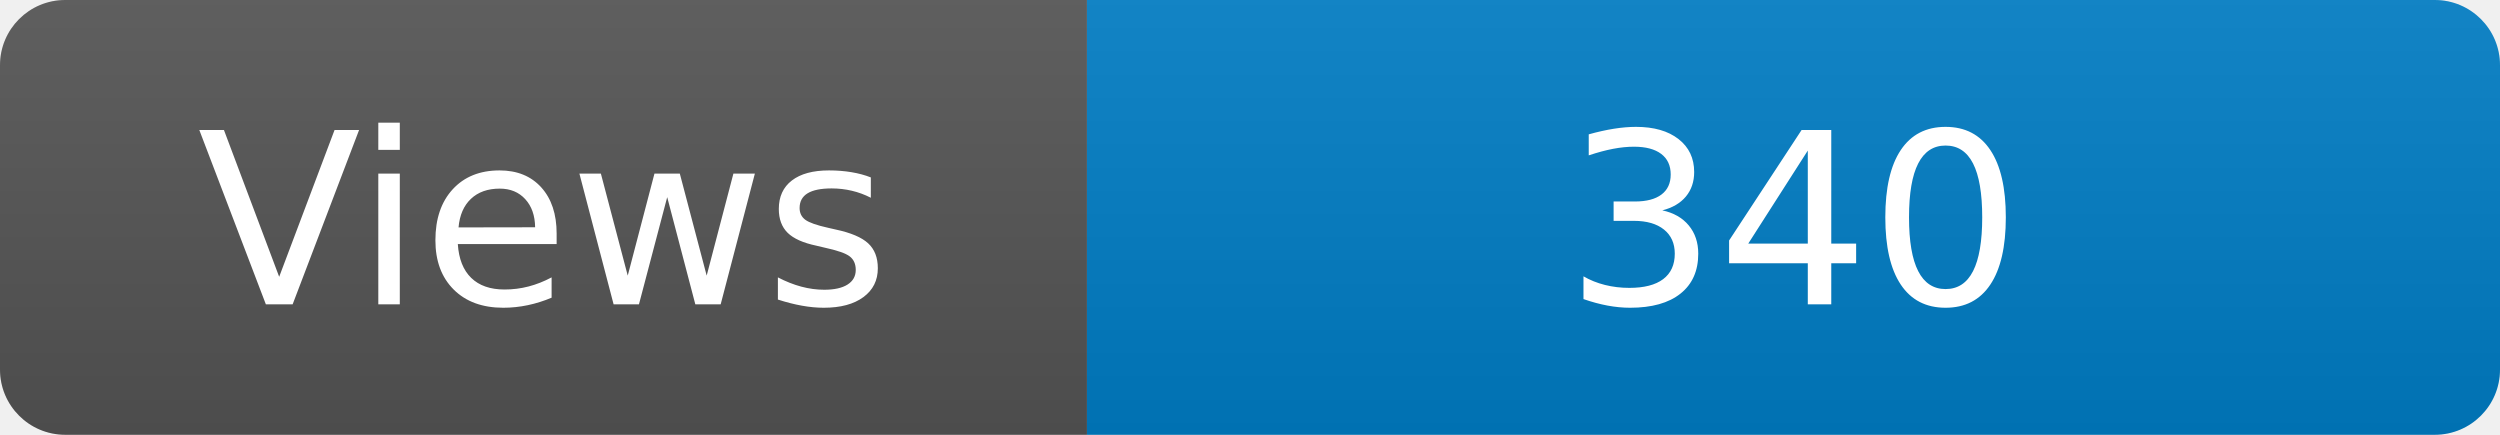
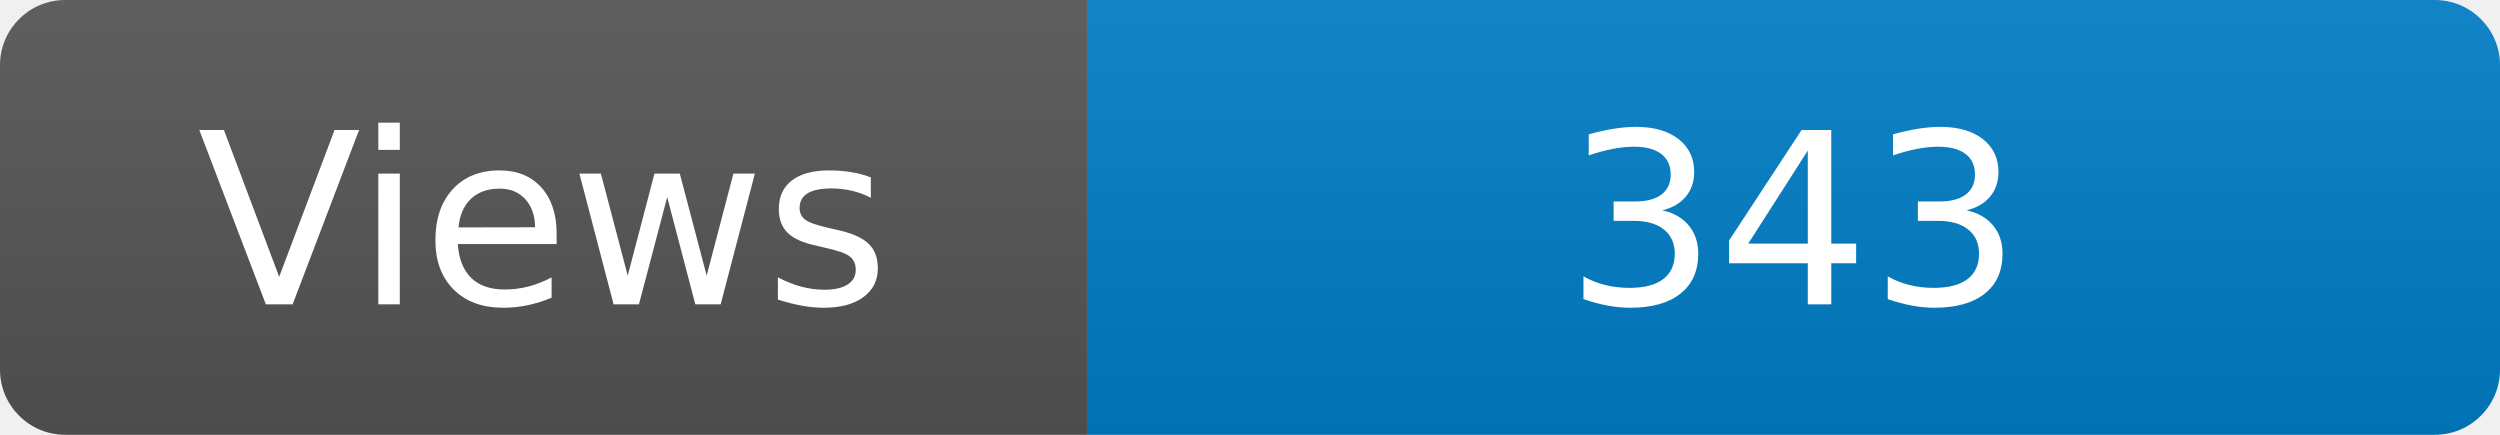
<svg xmlns="http://www.w3.org/2000/svg" width="115" height="20" role="img" aria-label="Maintained?: yes">
  <linearGradient id="s" x2="0" y2="100%">
    <stop offset="0" stop-color="#bbb" stop-opacity=".1" />
    <stop offset="1" stop-opacity=".1" />
  </linearGradient>
  <clipPath id="r">
    <rect width="115" height="20" rx="3" fill="#fff" />
  </clipPath>
  <g clip-path="url(#r)">
    <rect width="50" height="20" fill="#555" />
    <rect x="50" width="160" height="20" fill="#007ec6" />
    <rect width="115" height="20" fill="url(#s)" />
  </g>
  <g fill="#fff" text-anchor="middle" font-family="Verdana,Geneva,DejaVu Sans,sans-serif" font-size="110">
    <text x="250" y="140" transform="scale(.1)" fill="#fff">Views</text>
-     <text x="825" y="140" transform="scale(.1)" fill="#fff">340</text>
+     <text x="825" y="140" transform="scale(.1)" fill="#fff">343</text>
  </g>
</svg>
